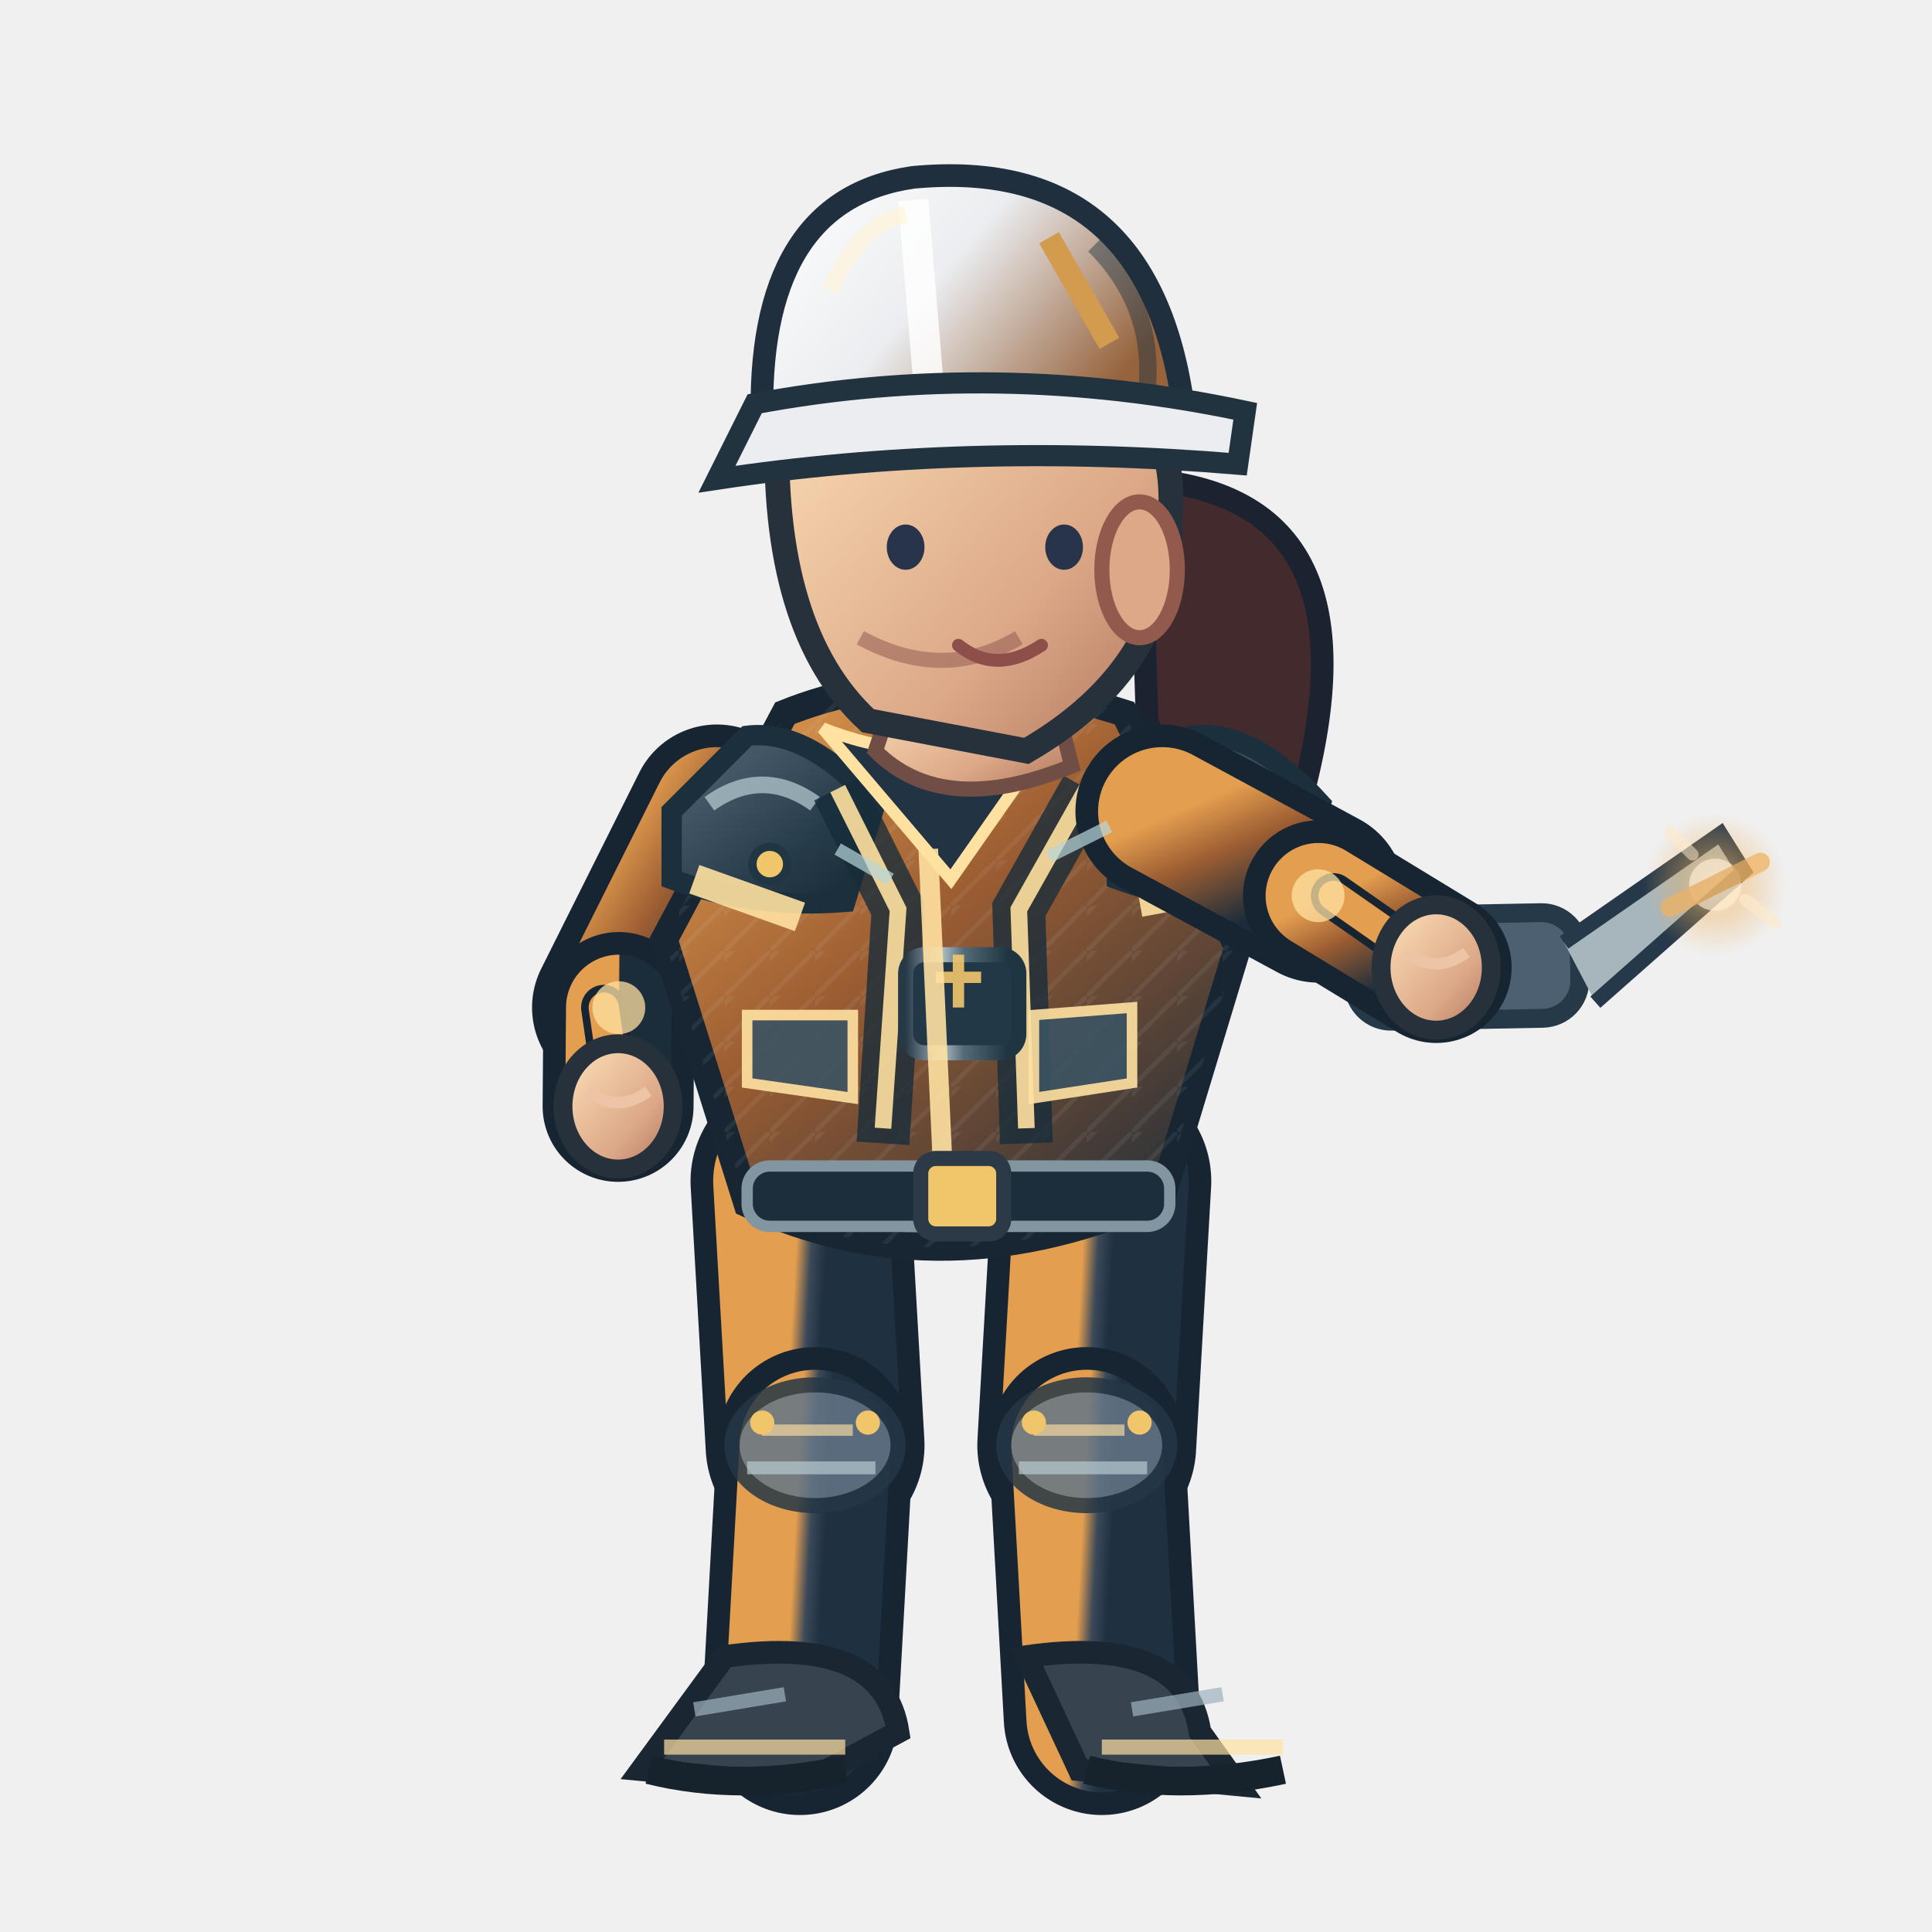
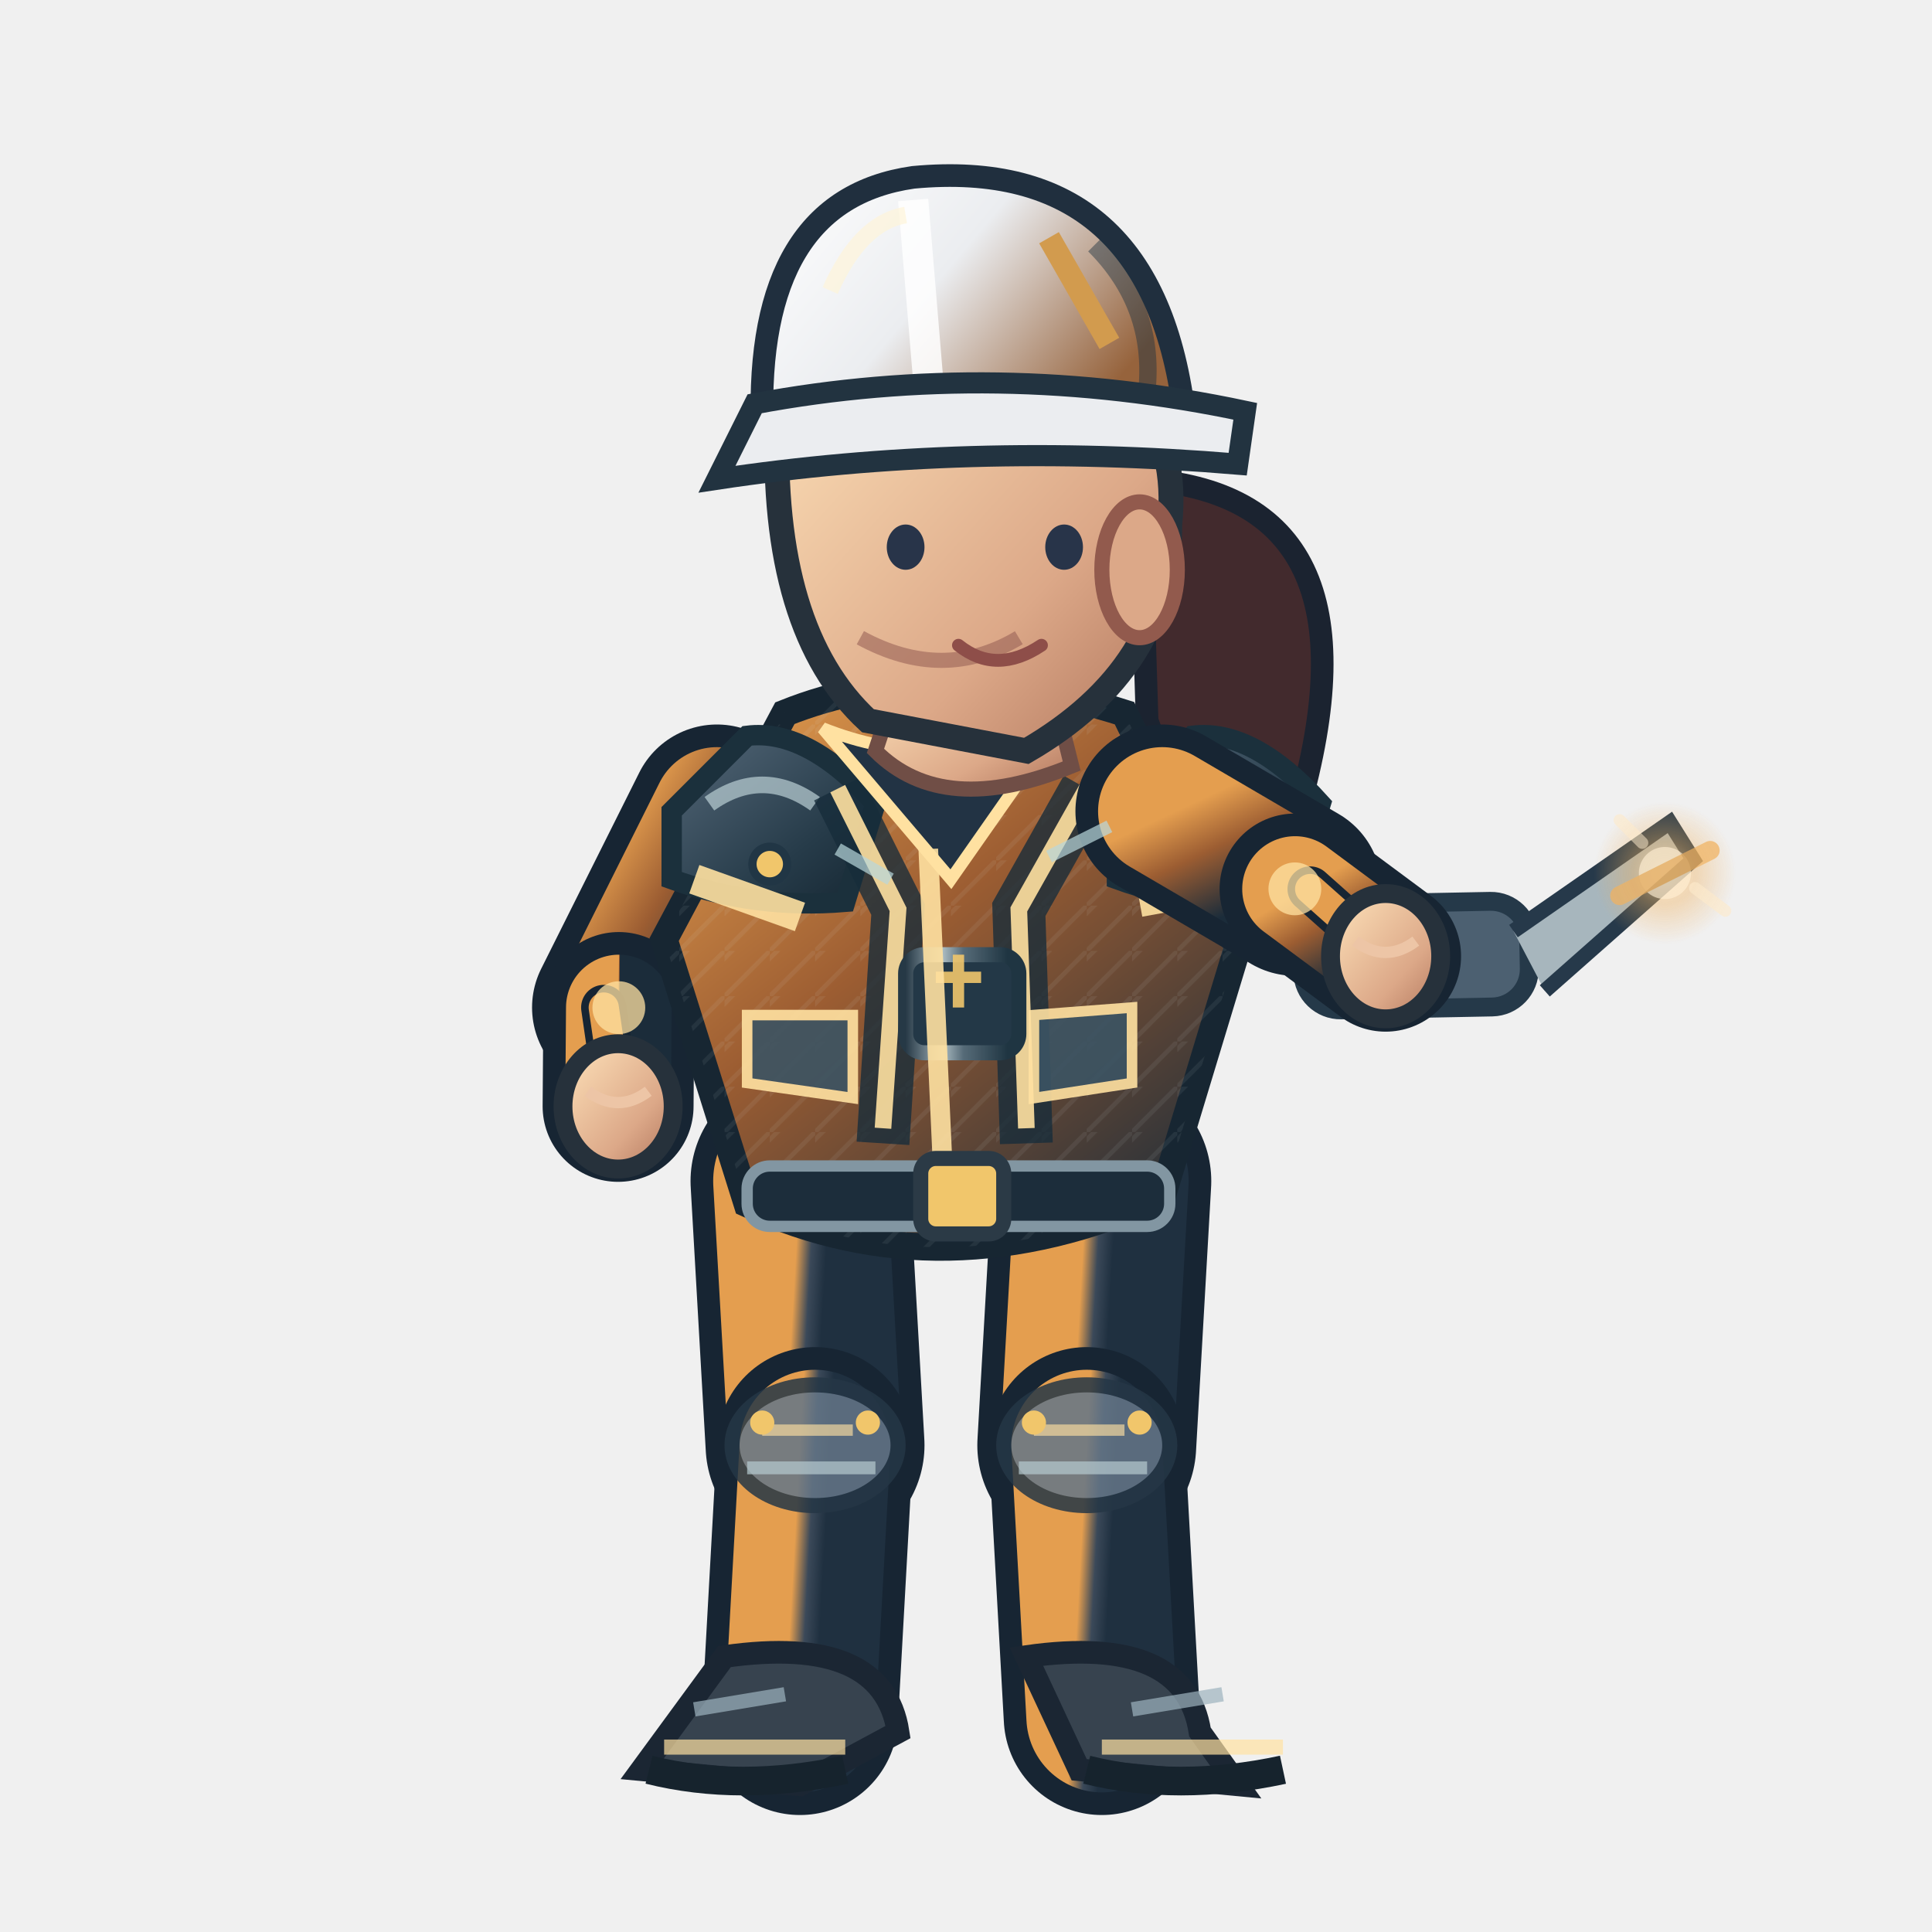
<svg xmlns="http://www.w3.org/2000/svg" width="256" height="256" viewBox="0 0 256 256">
  <defs>
    <linearGradient id="jacket" x1=".1" x2=".9" y1="0" y2="1">
      <stop offset="0" stop-color="#e49e4f" />
      <stop offset=".43" stop-color="#9c5d32" />
      <stop offset="1" stop-color="#1b2c3a" />
    </linearGradient>
    <linearGradient id="helmet" x1="0" x2="1" y1="0" y2=".5">
      <stop offset="0" stop-color="#ffffff" />
      <stop offset=".5" stop-color="#ebedf0" />
      <stop offset="1" stop-color="#96633c" />
    </linearGradient>
    <linearGradient id="skin" x1="0" x2="1" y1="0" y2="1">
      <stop offset="0" stop-color="#ffe4bb" />
      <stop offset=".65" stop-color="#dca888" />
      <stop offset="1" stop-color="#af745b" />
    </linearGradient>
    <linearGradient id="pant" x1="0" x2="1" y1="0" y2="1">
      <stop offset="0" stop-color="#e49e4f" />
      <stop offset=".5" stop-color="#3b4959" />
      <stop offset="1" stop-color="#1f3040" />
    </linearGradient>
    <linearGradient id="reinforced" x1="0" x2=".95" y1="0" y2="1">
      <stop offset="0" stop-color="#81949e" />
      <stop offset=".20" stop-color="#475b6b" />
      <stop offset=".68" stop-color="#263b49" />
      <stop offset="1" stop-color="#172834" />
    </linearGradient>
    <linearGradient id="metalEdge" x1="0" x2="1" y1="0" y2="0">
      <stop offset="0" stop-color="#263946" />
      <stop offset=".33" stop-color="#a9bac0" />
      <stop offset=".51" stop-color="#566b78" />
      <stop offset=".90" stop-color="#1f3542" />
    </linearGradient>
    <pattern id="workwearWeave" width="6" height="6" patternUnits="userSpaceOnUse">
      <path d="M 0 6 L 6 0 M -1 2 L 2 -1" fill="none" stroke="#d4e1e2" stroke-opacity=".105" stroke-width=".6" />
    </pattern>
  </defs>
  <path d="M 151 63.5 Q 184 65.5 172 107.5 Q 161 120.5 152 95.5Z" fill="#422a2d" stroke="#1b2330" stroke-width="3" />
  <path d="M 106.0 156.5 L 108.0 191.5" fill="none" stroke="#172533" stroke-width="29" stroke-linecap="round" />
  <path d="M 106.0 156.5 L 108.0 191.5" fill="none" stroke="url(#pant)" stroke-width="23" stroke-linecap="round" />
  <path d="M 108.0 191.5 L 106.0 227.5" fill="none" stroke="#172533" stroke-width="26" stroke-linecap="round" />
  <path d="M 108.0 191.5 L 106.0 227.5" fill="none" stroke="url(#pant)" stroke-width="20" stroke-linecap="round" />
  <ellipse cx="108.0" cy="191.5" rx="11" ry="8" fill="#647687" stroke="#253645" stroke-width="2" opacity=".85" />
  <path d="M 101.0 189.5 l 12 0" stroke="#ffe1a1" stroke-width="1.5" opacity=".65" />
  <path d="M 99.0 194.5 l 17 0" stroke="#b7cbd0" stroke-width="1.7" opacity=".7" />
  <circle cx="101.0" cy="188.5" r="1.6" fill="#f1c66b" />
  <circle cx="115.0" cy="188.5" r="1.6" fill="#f1c66b" />
  <g transform="rotate(0.00 106.00 227.52)">
    <path d="M 96.0 219.5 Q 117.0 216.5 119.0 229.5 L 106.0 236.5 L 85.0 234.5Z" fill="#37434f" stroke="#1b2633" stroke-width="3" />
    <path d="M 88.0 231.5 l 24 0" stroke="#ffe1a1" stroke-width="2" opacity=".7" />
    <path d="M 86.0 234.5 q 12 3 26 0" stroke="#16232d" stroke-width="3.8" fill="none" />
    <path d="M 92.0 226.5 l 12 -2" stroke="#9cb2bd" stroke-width="1.9" opacity=".7" />
  </g>
  <path d="M 146.0 156.5 L 144.0 191.5" fill="none" stroke="#172533" stroke-width="29" stroke-linecap="round" />
  <path d="M 146.0 156.5 L 144.0 191.5" fill="none" stroke="url(#pant)" stroke-width="23" stroke-linecap="round" />
  <path d="M 144.0 191.5 L 146.0 227.5" fill="none" stroke="#172533" stroke-width="26" stroke-linecap="round" />
  <path d="M 144.0 191.5 L 146.0 227.5" fill="none" stroke="url(#pant)" stroke-width="20" stroke-linecap="round" />
  <ellipse cx="144.0" cy="191.5" rx="11" ry="8" fill="#647687" stroke="#253645" stroke-width="2" opacity=".85" />
  <path d="M 137.0 189.5 l 12 0" stroke="#ffe1a1" stroke-width="1.5" opacity=".65" />
  <path d="M 135.0 194.5 l 17 0" stroke="#b7cbd0" stroke-width="1.7" opacity=".7" />
  <circle cx="137.0" cy="188.5" r="1.6" fill="#f1c66b" />
  <circle cx="151.0" cy="188.5" r="1.6" fill="#f1c66b" />
  <g transform="rotate(0.00 146.00 227.52)">
    <path d="M 136.0 219.5 Q 157.0 216.5 159.0 229.5 L 164.0 236.5 L 143.0 234.5Z" fill="#37434f" stroke="#1b2633" stroke-width="3" />
    <path d="M 146.0 231.5 l 24 0" stroke="#ffe1a1" stroke-width="2" opacity=".7" />
    <path d="M 144.0 234.5 q 12 3 26 0" stroke="#16232d" stroke-width="3.8" fill="none" />
    <path d="M 150.0 226.5 l 12 -2" stroke="#9cb2bd" stroke-width="1.9" opacity=".7" />
  </g>
  <g transform="translate(0.00,0)">
    <path d="M 95.0 107.5 L 82.0 133.5" fill="none" stroke="#172533" stroke-width="23" stroke-linecap="round" />
    <path d="M 95.0 107.5 L 82.0 133.5" fill="none" stroke="url(#jacket)" stroke-width="17" stroke-linecap="round" />
    <path d="M 82.0 133.5 L 81.9 146.6" fill="none" stroke="#172533" stroke-width="20" stroke-linecap="round" />
    <path d="M 82.0 133.5 L 81.9 146.6" fill="none" stroke="url(#jacket)" stroke-width="14" stroke-linecap="round" />
    <path d="M 80.0 133.5 L 81.9 146.6" fill="none" stroke="#172533" stroke-width="6" stroke-linecap="round" />
    <path d="M 80.0 133.5 L 81.9 146.6" fill="none" stroke="#e49e4f" stroke-width="4" stroke-linecap="round" />
    <circle cx="82" cy="133.522" r="3.5" fill="#ffe1a1" opacity=".75" />
    <ellipse cx="81.9" cy="146.6" rx="7.3" ry="8.3" fill="url(#skin)" stroke="#26313b" stroke-width="2.5" />
    <path d="M 77.9 144.6 q 4 3 8 0" fill="none" stroke="#edc5a6" stroke-width="1.5" />
    <path d="M 104 94.5 Q 124 86.5 149 94.5 L 164 125.5 L 154 158.5 Q 125 171.5 99 159.5 L 88 124.5Z" fill="url(#jacket)" stroke="#172632" stroke-width="3.6" />
    <path d="M 104 94.5 Q 124 86.5 149 94.5 L 164 125.5 L 154 158.5 Q 125 171.5 99 159.5 L 88 124.5Z" fill="url(#workwearWeave)" opacity=".74" />
    <path d="M 89 107.5 L 99 97.5 Q 107 96.5 116 106.5 L 112 119.5 Q 100 120.5 89 116.5Z" fill="url(#reinforced)" stroke="#1b303c" stroke-width="2.7" />
    <path d="M 94 106.5 q 7 -5 14 0" stroke="#b8ccd2" stroke-width="2.2" stroke-opacity=".72" fill="none" />
    <circle cx="102" cy="114.5" r="2.3" fill="#f1c66b" stroke="#213645" stroke-width="1.1" />
    <path d="M 148 107.5 L 158 97.5 Q 166 96.5 175 106.5 L 171 119.5 Q 159 120.5 148 116.5Z" fill="url(#reinforced)" stroke="#1b303c" stroke-width="2.7" />
    <path d="M 153 106.5 q 7 -5 14 0" stroke="#b8ccd2" stroke-width="2.2" stroke-opacity=".72" fill="none" />
    <circle cx="161" cy="114.5" r="2.3" fill="#f1c66b" stroke="#213645" stroke-width="1.1" />
    <path d="M 111 104.5 L 119 120.5 L 117 151.5 M 144 104.5 L 135 120.5 L 136 151.5" stroke="#162c3a" stroke-width="7" opacity=".78" fill="none" />
    <path d="M 111 104.5 L 119 120.5 L 117 149.5 M 144 104.5 L 135 120.5 L 136 149.5" stroke="#ffe1a1" stroke-width="2.2" opacity=".9" fill="none" />
    <rect x="120" y="126.5" width="15" height="13" rx="2.5" fill="#233847" stroke="url(#metalEdge)" stroke-width="2" />
    <path d="M 124 129.5 h 6 m -3 -3 v 7" stroke="#f1c66b" stroke-width="1.5" opacity=".9" />
    <path d="M 109 96.5 Q 124 102.5 140 96.5 L 126 116.5Z" fill="#223344" stroke="#ffe1a1" stroke-width="1.6" />
    <path d="M 123 112.5 L 125 156.5" stroke="#ffe1a1" stroke-width="2.6" opacity=".9" />
    <path d="M 92 116.5 L 106 121.5 M 151 119.5 L 162 117.5" stroke="#ffe1a1" stroke-width="4" opacity=".9" />
    <rect x="99" y="154.5" width="56" height="8" rx="3" fill="#1c2d3b" stroke="#8296a2" stroke-width="1.5" />
    <rect x="122" y="153.5" width="11" height="10" rx="2" fill="#f1c66b" stroke="#2b3a46" stroke-width="2" />
    <path d="M 99 134.5 l 14 0 l 0 11 l -14 -2 Z M 137 134.5 l 13 -1 l 0 10 l -13 2 Z" fill="#3b5363" stroke="#ffe1a1" stroke-width="1.4" opacity=".9" />
    <path d="M 119 90.5 L 139 89.5 L 142 101.5 Q 125 108.5 116 99.5Z" fill="url(#skin)" stroke="#704e46" stroke-width="2" />
    <path d="M 103 55.5 Q 113 36.5 135 43.5 Q 157 49.5 155 69.5 Q 155 88.5 136 99.5 L 115 95.5 Q 102 83.5 103 55.5Z" fill="url(#skin)" stroke="#26313b" stroke-width="3.3" />
    <ellipse cx="151" cy="75.5" rx="5" ry="9" fill="#dca888" stroke="#925a4d" stroke-width="2" />
    <path d="M 135 84.5 q -10 6 -21 0" fill="none" stroke="#9a6257" stroke-width="2" opacity=".6" />
    <ellipse cx="120" cy="72.5" rx="2.5" ry="3" fill="#283449" />
    <ellipse cx="141" cy="72.5" rx="2.5" ry="3" fill="#283449" />
    <path d="M 127 85.5 q 5 4 11 0" fill="none" stroke="#8e4e49" stroke-width="1.7" stroke-linecap="round" />
    <path d="M 101 56.5 Q 100 26.5 121 23.5 Q 153 20.5 157 55.5Z" fill="url(#helmet)" stroke="#202f3e" stroke-width="3" />
    <path d="M 121 26.5 L 123 50.5" stroke="#ffffff" stroke-width="4" opacity=".83" />
    <path d="M 110 38.5 Q 114 29.5 120 28.5" stroke="#fff4d6" stroke-width="2.2" opacity=".63" fill="none" />
    <path d="M 145 32.5 q 8 8 7 19" stroke="#1a3040" stroke-width="2.3" opacity=".45" fill="none" />
    <circle cx="106" cy="56.5" r="2.4" fill="#304353" stroke="#f1c66b" stroke-width="1.2" />
    <circle cx="155" cy="56.5" r="2.4" fill="#304353" stroke="#f1c66b" stroke-width="1.2" />
    <path d="M 100 53.5 Q 132 47.5 165 54.5 L 164 61.5 Q 128 58.5 95 63.5Z" fill="#ebedf0" stroke="#223340" stroke-width="2.8" />
    <path d="M 139 31.5 l 8 14" stroke="#d29b4e" stroke-width="3" />
-     <g transform="translate(190.3,128.2) rotate(-1.1)">
+     <g transform="translate(183.6,126.7) rotate(-1.1)">
      <rect x="-11" y="-7" width="30" height="14" rx="5" fill="#4c6071" stroke="#253949" stroke-width="2.5" />
      <path d="M 17 -3 l 21 -14 l 3 5 l -20 17" fill="#a7b6bd" stroke="#26394a" stroke-width="2" />
      <circle cx="-4" cy="0" r="3.5" fill="#f0bb69" />
    </g>
-     <path d="M 154.0 107.5 L 174.7 118.7" fill="none" stroke="#172533" stroke-width="23" stroke-linecap="round" />
-     <path d="M 154.0 107.5 L 174.7 118.7" fill="none" stroke="url(#jacket)" stroke-width="17" stroke-linecap="round" />
-     <path d="M 174.7 118.7 L 190.3 128.2" fill="none" stroke="#172533" stroke-width="20" stroke-linecap="round" />
-     <path d="M 174.7 118.7 L 190.3 128.2" fill="none" stroke="url(#jacket)" stroke-width="14" stroke-linecap="round" />
-     <path d="M 176.7 118.7 L 190.3 128.2" fill="none" stroke="#172533" stroke-width="6" stroke-linecap="round" />
-     <path d="M 176.7 118.7 L 190.3 128.2" fill="none" stroke="#e49e4f" stroke-width="4" stroke-linecap="round" />
-     <circle cx="174.657" cy="118.685" r="3.5" fill="#ffe1a1" opacity=".75" />
-     <ellipse cx="190.3" cy="128.2" rx="7.3" ry="8.3" fill="url(#skin)" stroke="#26313b" stroke-width="2.5" />
-     <path d="M 186.3 126.2 q 4 3 8 0" fill="none" stroke="#edc5a6" stroke-width="1.5" />
+     <path d="M 154.0 107.5 L 171.6 117.8" fill="none" stroke="#172533" stroke-width="23" stroke-linecap="round" />
+     <path d="M 154.0 107.5 L 171.6 117.8" fill="none" stroke="url(#jacket)" stroke-width="17" stroke-linecap="round" />
+     <path d="M 171.6 117.8 L 183.6 126.7" fill="none" stroke="#172533" stroke-width="20" stroke-linecap="round" />
+     <path d="M 171.6 117.8 L 183.6 126.7" fill="none" stroke="url(#jacket)" stroke-width="14" stroke-linecap="round" />
+     <path d="M 173.6 117.8 L 183.6 126.7" fill="none" stroke="#172533" stroke-width="6" stroke-linecap="round" />
+     <path d="M 173.6 117.8 L 183.6 126.7" fill="none" stroke="#e49e4f" stroke-width="4" stroke-linecap="round" />
+     <circle cx="171.576" cy="117.776" r="3.5" fill="#ffe1a1" opacity=".75" />
+     <ellipse cx="183.6" cy="126.7" rx="7.3" ry="8.3" fill="url(#skin)" stroke="#26313b" stroke-width="2.5" />
+     <path d="M 179.6 124.7 q 4 3 8 0" fill="none" stroke="#edc5a6" stroke-width="1.5" />
    <defs>
      <radialGradient id="fx-log">
        <stop offset="0" stop-color="#ffe9c6" stop-opacity=".86" />
        <stop offset=".45" stop-color="#f0b260" stop-opacity=".46" />
        <stop offset="1" stop-color="#f0b260" stop-opacity="0" />
      </radialGradient>
    </defs>
    <g data-action-fx="REPAIR" opacity=".86">
-       <circle cx="227.27" cy="117.23" r="9.44" fill="url(#fx-log)" />
-       <circle cx="227.27" cy="117.23" r="3.45" fill="#ffe9c6" opacity="0.865" />
-       <path d="M 221.27 120.23 l 12 -6" stroke="#f0b260" stroke-width="2.5" stroke-linecap="round" opacity="0.865" />
-       <path d="M 224.27 113.23 l -3 -3 M 231.27 119.23 l 4 3" fill="none" stroke="#ffe9c6" stroke-width="1.6" stroke-linecap="round" opacity="0.643" />
+       <circle cx="220.61" cy="115.68" r="9.44" fill="url(#fx-log)" />
+       <circle cx="220.61" cy="115.68" r="3.45" fill="#ffe9c6" opacity="0.865" />
+       <path d="M 214.61 118.68 l 12 -6" stroke="#f0b260" stroke-width="2.5" stroke-linecap="round" opacity="0.865" />
+       <path d="M 217.61 111.68 l -3 -3 M 224.61 117.68 l 4 3" fill="none" stroke="#ffe9c6" stroke-width="1.6" stroke-linecap="round" opacity="0.643" />
    </g>
    <path d="M 111 112.5 l 7 4 M 139 113.5 l 8 -4" stroke="#b8d7db" stroke-width="1.7" opacity=".7" />
  </g>
</svg>
